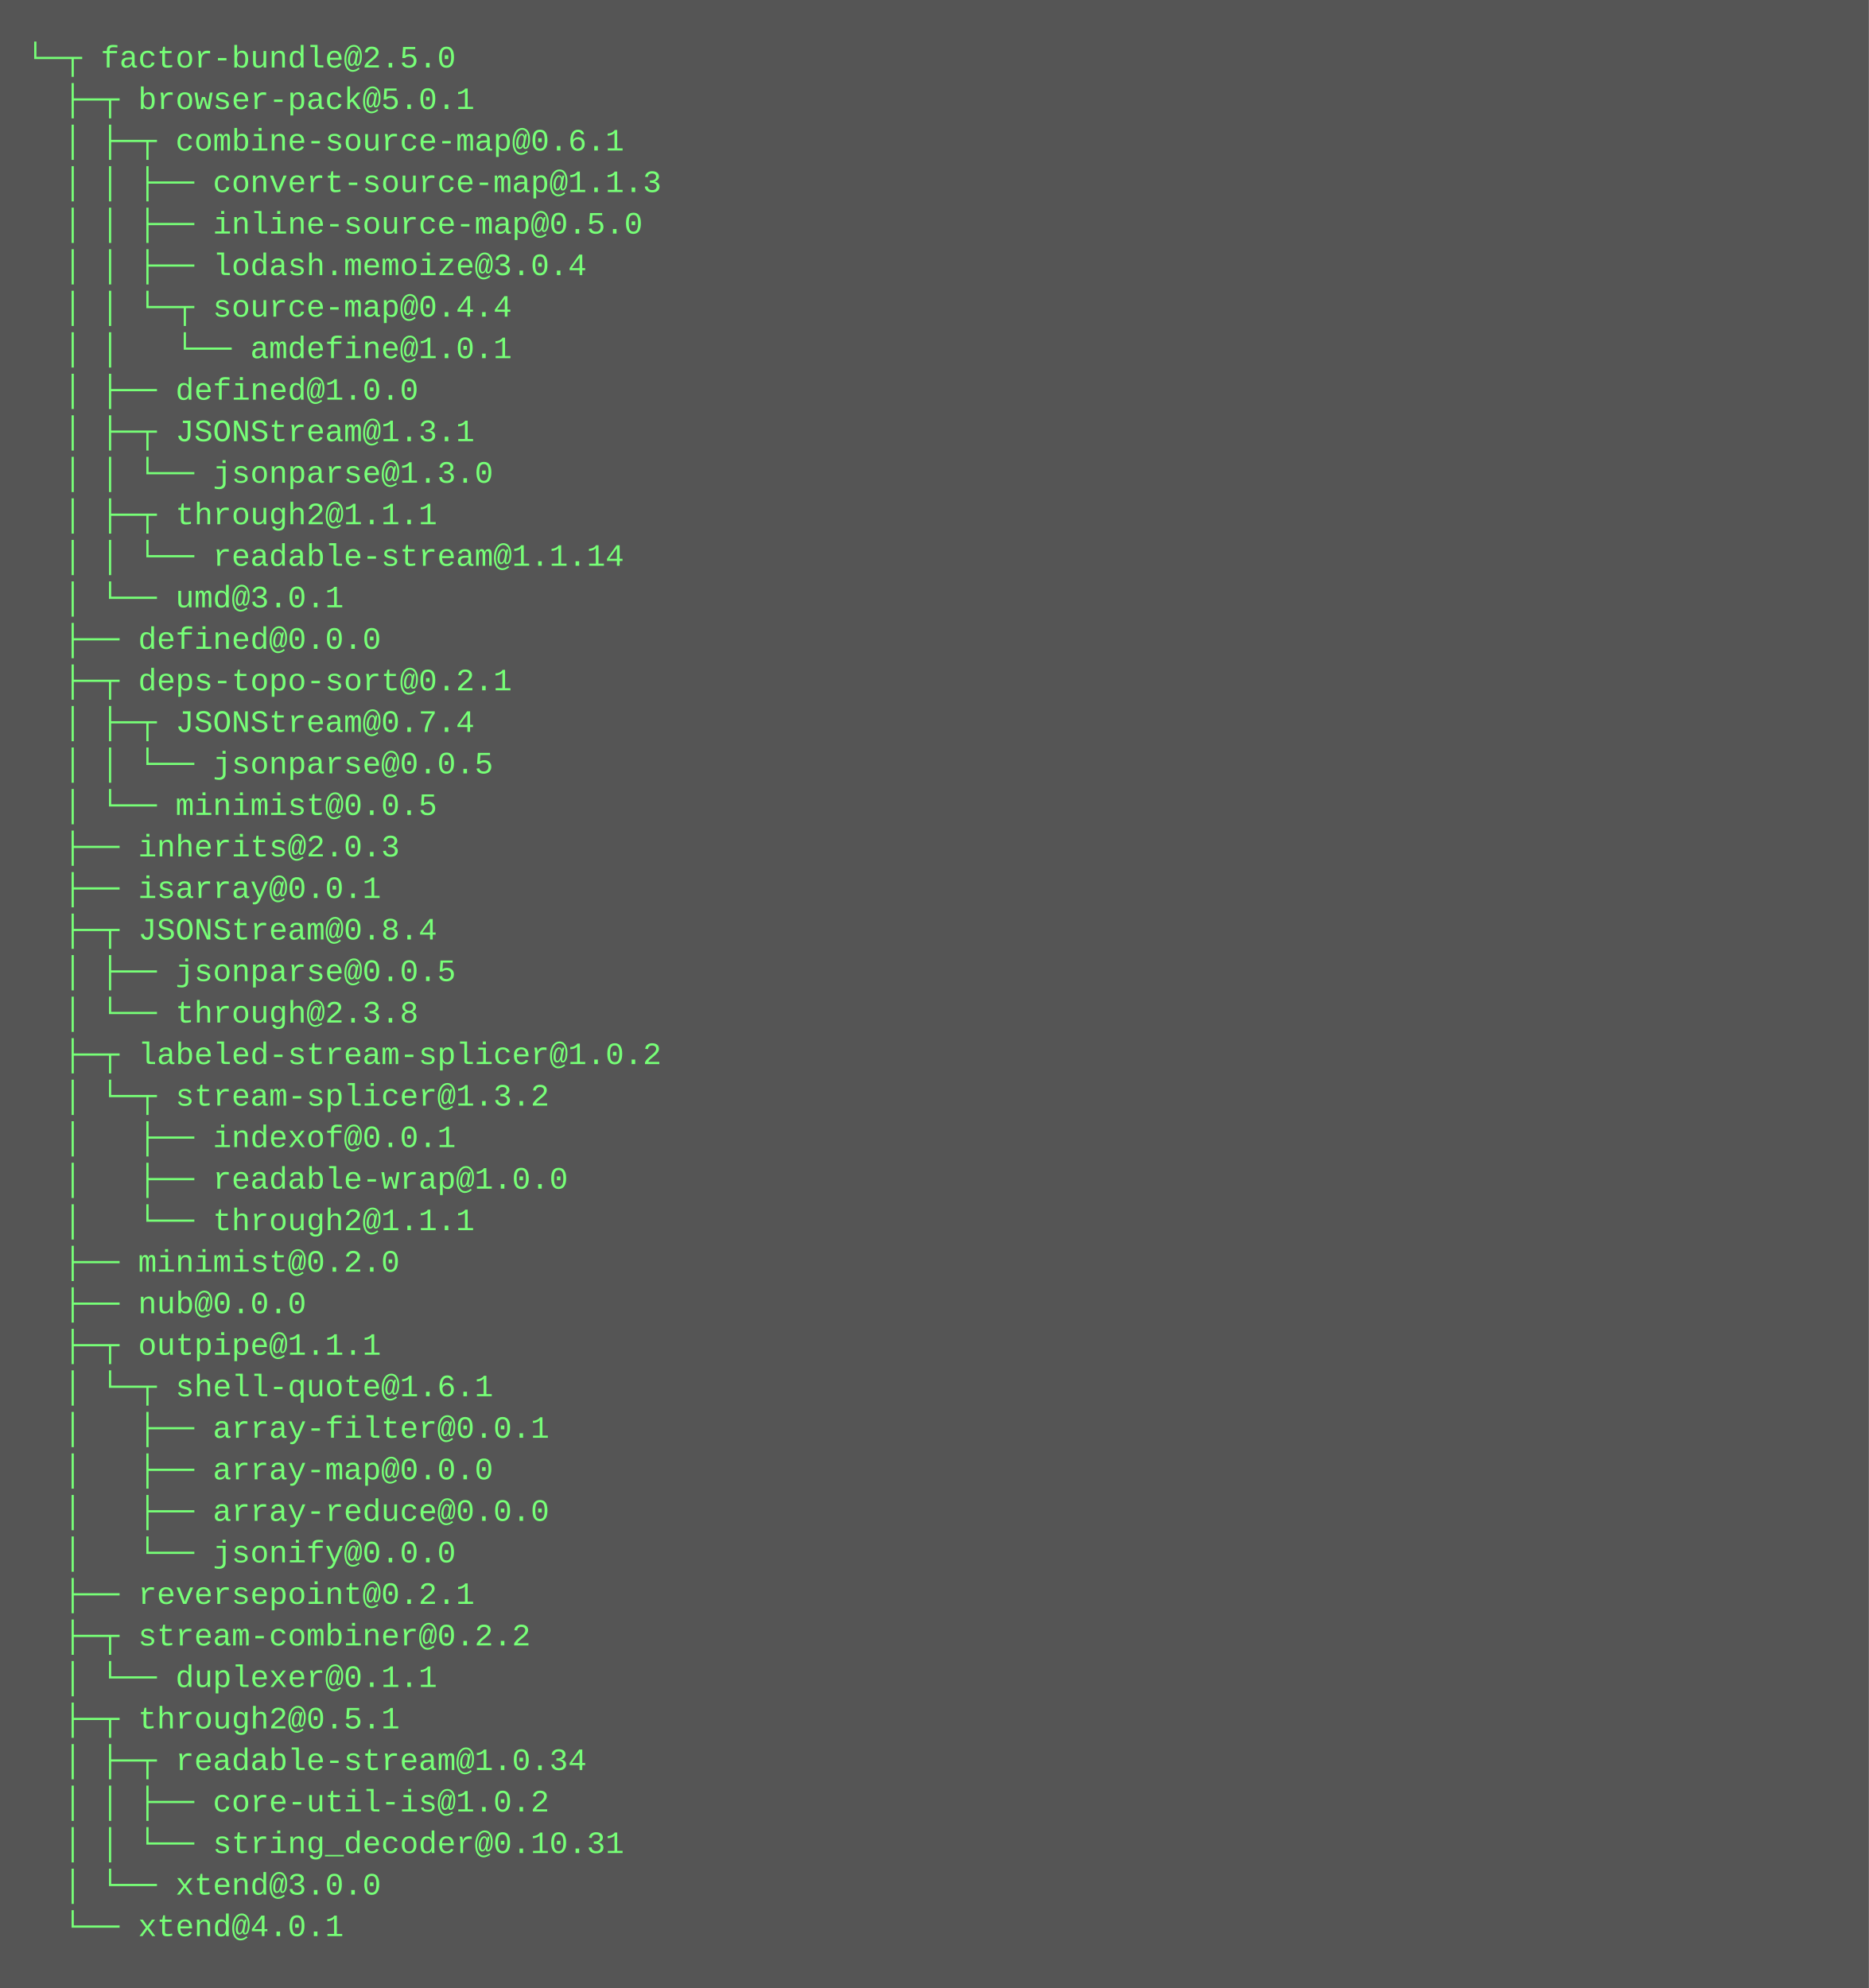
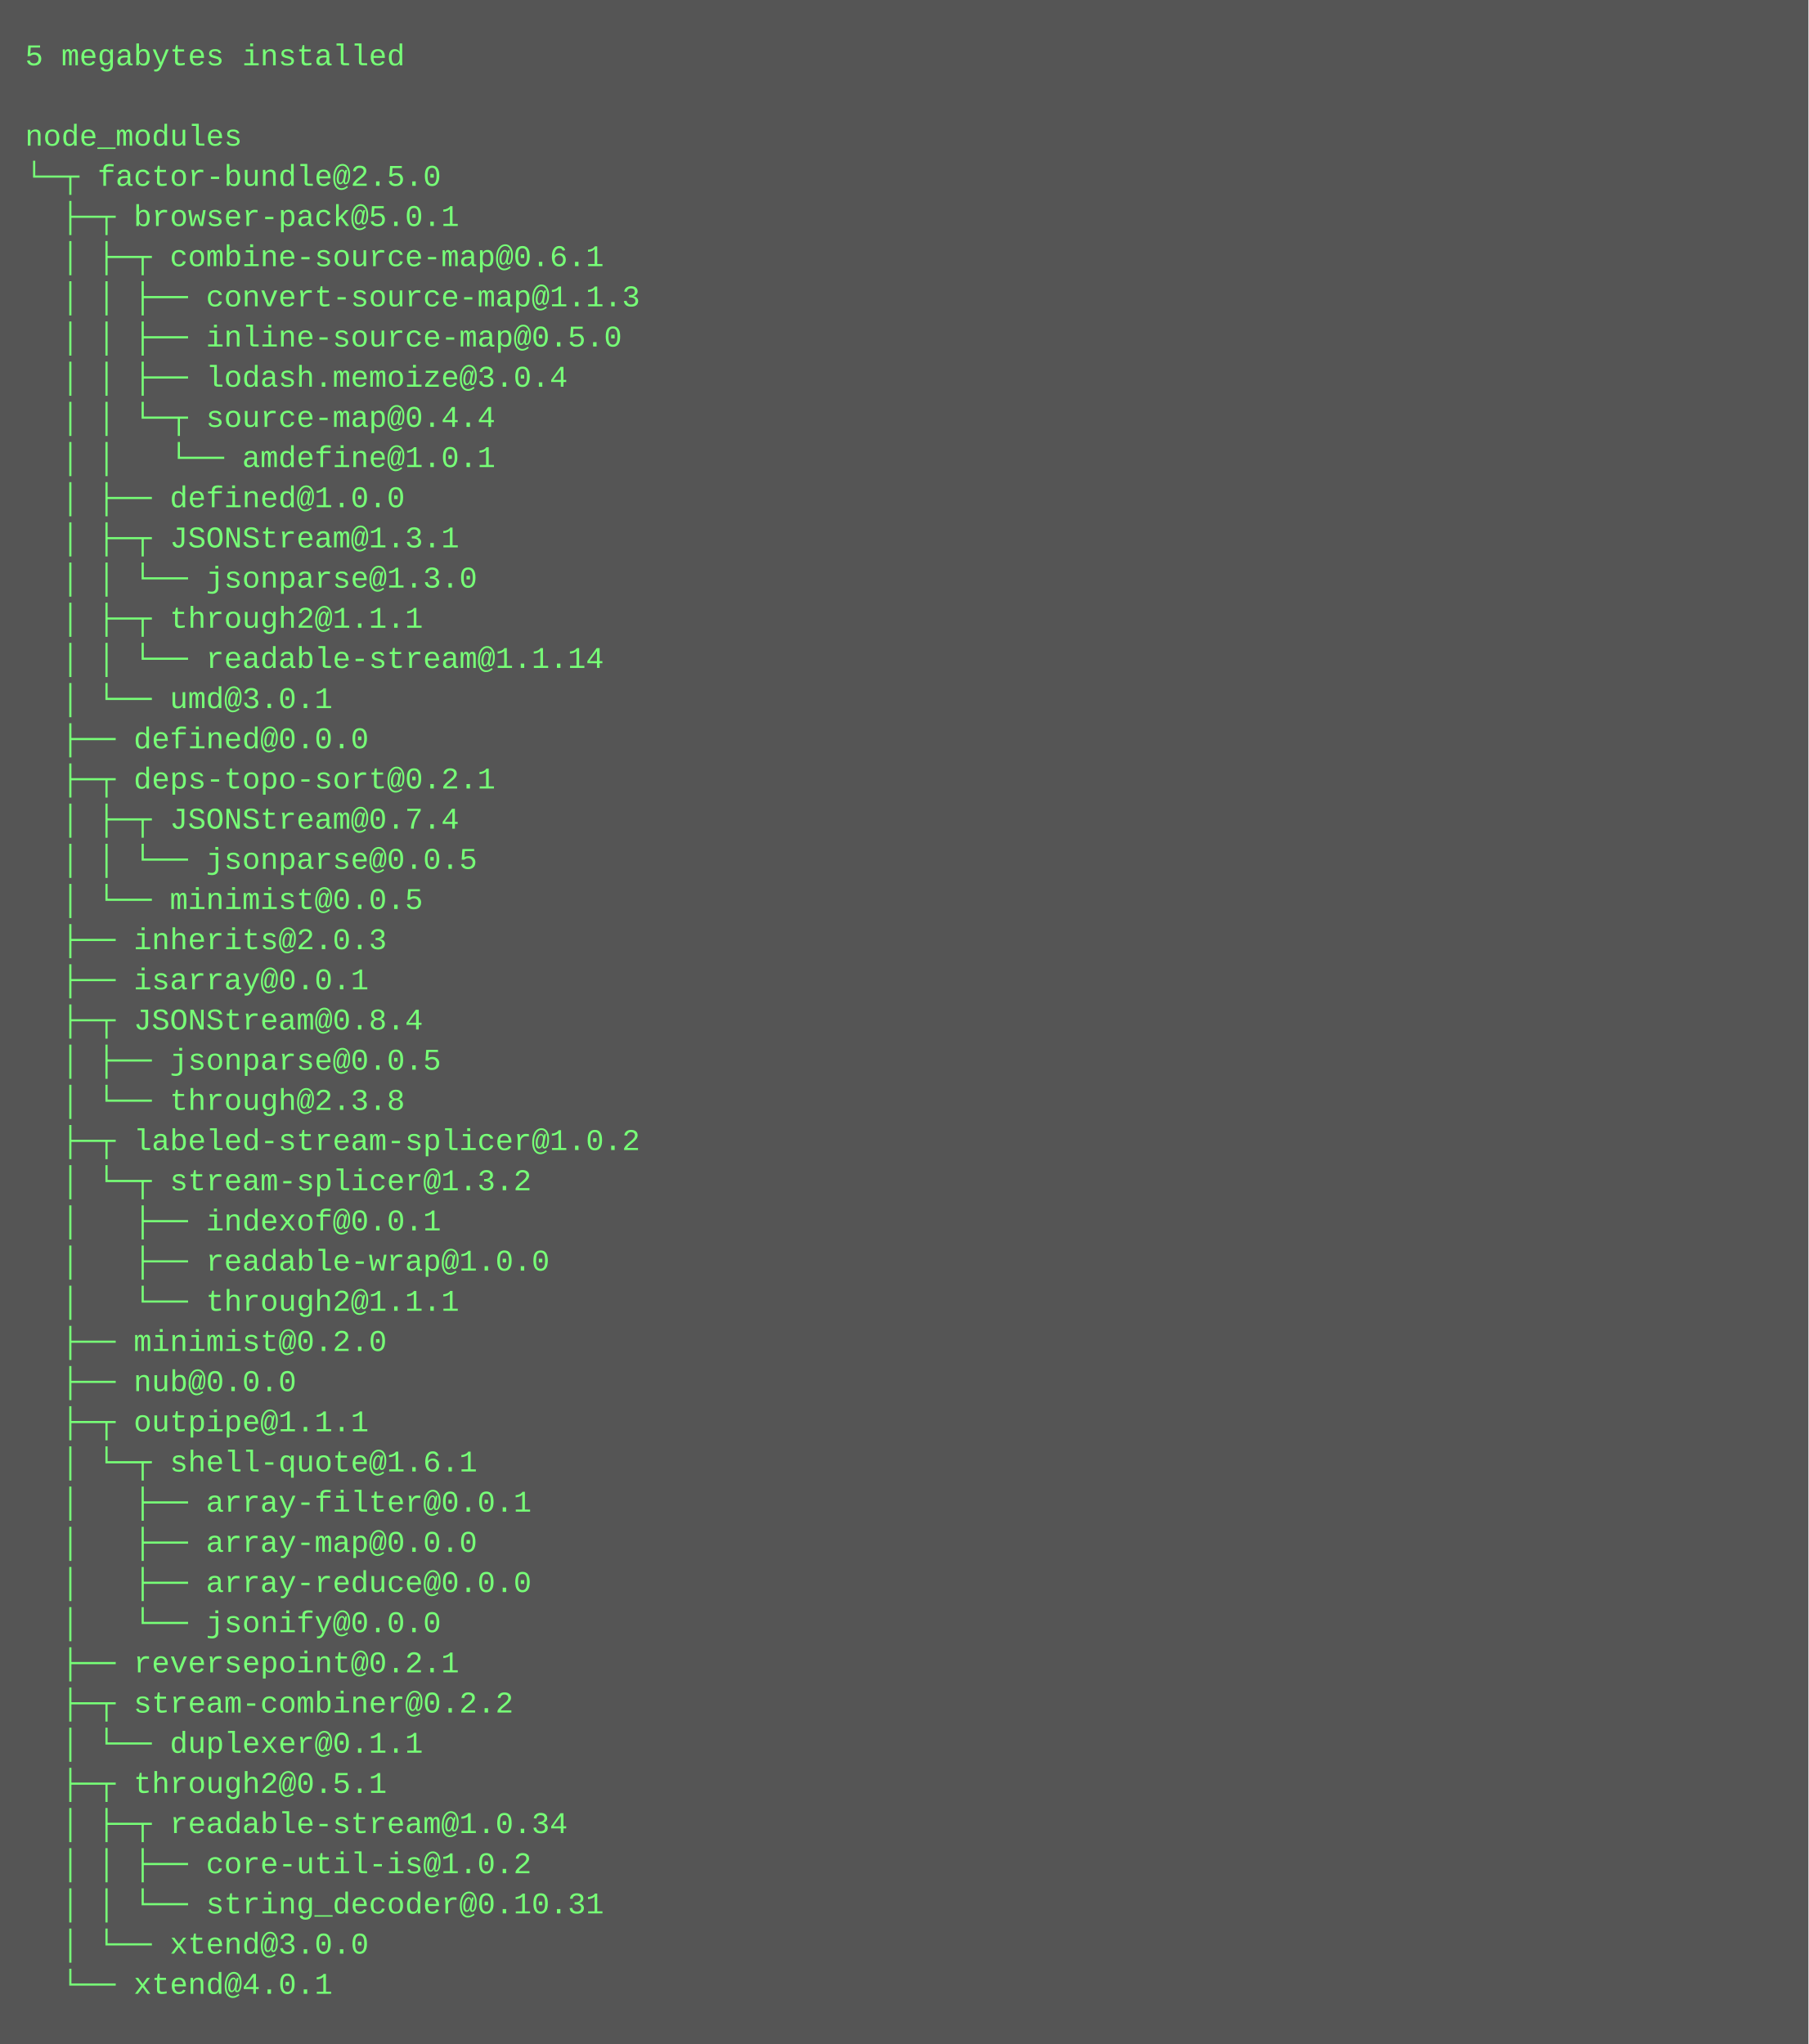
- <svg xmlns="http://www.w3.org/2000/svg" height="766" width="720">
-   <rect height="766" fill="#555" width="720" />
+ <svg xmlns="http://www.w3.org/2000/svg" height="814" width="720">
+   <rect height="814" fill="#555" width="720" />
  <text fill="#7f7" font-family="Courier New" font-size="12" xml:space="preserve">
-     <tspan x="10" y="26">└─┬ factor-bundle@2.5.0 </tspan>
-     <tspan x="10" y="42">  ├─┬ browser-pack@5.0.1 </tspan>
-     <tspan x="10" y="58">  │ ├─┬ combine-source-map@0.6.1 </tspan>
-     <tspan x="10" y="74">  │ │ ├── convert-source-map@1.1.3 </tspan>
-     <tspan x="10" y="90">  │ │ ├── inline-source-map@0.5.0 </tspan>
-     <tspan x="10" y="106">  │ │ ├── lodash.memoize@3.0.4 </tspan>
-     <tspan x="10" y="122">  │ │ └─┬ source-map@0.4.4 </tspan>
-     <tspan x="10" y="138">  │ │   └── amdefine@1.0.1 </tspan>
-     <tspan x="10" y="154">  │ ├── defined@1.0.0 </tspan>
-     <tspan x="10" y="170">  │ ├─┬ JSONStream@1.3.1 </tspan>
-     <tspan x="10" y="186">  │ │ └── jsonparse@1.3.0 </tspan>
-     <tspan x="10" y="202">  │ ├─┬ through2@1.1.1 </tspan>
-     <tspan x="10" y="218">  │ │ └── readable-stream@1.1.14 </tspan>
-     <tspan x="10" y="234">  │ └── umd@3.0.1 </tspan>
-     <tspan x="10" y="250">  ├── defined@0.0.0 </tspan>
-     <tspan x="10" y="266">  ├─┬ deps-topo-sort@0.2.1 </tspan>
-     <tspan x="10" y="282">  │ ├─┬ JSONStream@0.7.4 </tspan>
-     <tspan x="10" y="298">  │ │ └── jsonparse@0.0.5 </tspan>
-     <tspan x="10" y="314">  │ └── minimist@0.0.5 </tspan>
-     <tspan x="10" y="330">  ├── inherits@2.0.3 </tspan>
-     <tspan x="10" y="346">  ├── isarray@0.0.1 </tspan>
-     <tspan x="10" y="362">  ├─┬ JSONStream@0.8.4 </tspan>
-     <tspan x="10" y="378">  │ ├── jsonparse@0.0.5 </tspan>
-     <tspan x="10" y="394">  │ └── through@2.3.8 </tspan>
-     <tspan x="10" y="410">  ├─┬ labeled-stream-splicer@1.0.2 </tspan>
-     <tspan x="10" y="426">  │ └─┬ stream-splicer@1.3.2 </tspan>
-     <tspan x="10" y="442">  │   ├── indexof@0.0.1 </tspan>
-     <tspan x="10" y="458">  │   ├── readable-wrap@1.0.0 </tspan>
-     <tspan x="10" y="474">  │   └── through2@1.1.1 </tspan>
-     <tspan x="10" y="490">  ├── minimist@0.2.0 </tspan>
-     <tspan x="10" y="506">  ├── nub@0.0.0 </tspan>
-     <tspan x="10" y="522">  ├─┬ outpipe@1.1.1 </tspan>
-     <tspan x="10" y="538">  │ └─┬ shell-quote@1.6.1 </tspan>
-     <tspan x="10" y="554">  │   ├── array-filter@0.0.1 </tspan>
-     <tspan x="10" y="570">  │   ├── array-map@0.0.0 </tspan>
-     <tspan x="10" y="586">  │   ├── array-reduce@0.0.0 </tspan>
-     <tspan x="10" y="602">  │   └── jsonify@0.0.0 </tspan>
-     <tspan x="10" y="618">  ├── reversepoint@0.2.1 </tspan>
-     <tspan x="10" y="634">  ├─┬ stream-combiner@0.2.2 </tspan>
-     <tspan x="10" y="650">  │ └── duplexer@0.1.1 </tspan>
-     <tspan x="10" y="666">  ├─┬ through2@0.5.1 </tspan>
-     <tspan x="10" y="682">  │ ├─┬ readable-stream@1.0.34 </tspan>
-     <tspan x="10" y="698">  │ │ ├── core-util-is@1.0.2 </tspan>
-     <tspan x="10" y="714">  │ │ └── string_decoder@0.10.31 </tspan>
-     <tspan x="10" y="730">  │ └── xtend@3.0.0 </tspan>
-     <tspan x="10" y="746">  └── xtend@4.0.1</tspan>
+     <tspan x="10" y="26">5 megabytes installed</tspan>
+     <tspan x="10" y="42" />
+     <tspan x="10" y="58">node_modules</tspan>
+     <tspan x="10" y="74">└─┬ factor-bundle@2.5.0 </tspan>
+     <tspan x="10" y="90">  ├─┬ browser-pack@5.0.1 </tspan>
+     <tspan x="10" y="106">  │ ├─┬ combine-source-map@0.6.1 </tspan>
+     <tspan x="10" y="122">  │ │ ├── convert-source-map@1.1.3 </tspan>
+     <tspan x="10" y="138">  │ │ ├── inline-source-map@0.5.0 </tspan>
+     <tspan x="10" y="154">  │ │ ├── lodash.memoize@3.0.4 </tspan>
+     <tspan x="10" y="170">  │ │ └─┬ source-map@0.4.4 </tspan>
+     <tspan x="10" y="186">  │ │   └── amdefine@1.0.1 </tspan>
+     <tspan x="10" y="202">  │ ├── defined@1.0.0 </tspan>
+     <tspan x="10" y="218">  │ ├─┬ JSONStream@1.3.1 </tspan>
+     <tspan x="10" y="234">  │ │ └── jsonparse@1.3.0 </tspan>
+     <tspan x="10" y="250">  │ ├─┬ through2@1.1.1 </tspan>
+     <tspan x="10" y="266">  │ │ └── readable-stream@1.1.14 </tspan>
+     <tspan x="10" y="282">  │ └── umd@3.0.1 </tspan>
+     <tspan x="10" y="298">  ├── defined@0.0.0 </tspan>
+     <tspan x="10" y="314">  ├─┬ deps-topo-sort@0.2.1 </tspan>
+     <tspan x="10" y="330">  │ ├─┬ JSONStream@0.7.4 </tspan>
+     <tspan x="10" y="346">  │ │ └── jsonparse@0.0.5 </tspan>
+     <tspan x="10" y="362">  │ └── minimist@0.0.5 </tspan>
+     <tspan x="10" y="378">  ├── inherits@2.0.3 </tspan>
+     <tspan x="10" y="394">  ├── isarray@0.0.1 </tspan>
+     <tspan x="10" y="410">  ├─┬ JSONStream@0.8.4 </tspan>
+     <tspan x="10" y="426">  │ ├── jsonparse@0.0.5 </tspan>
+     <tspan x="10" y="442">  │ └── through@2.3.8 </tspan>
+     <tspan x="10" y="458">  ├─┬ labeled-stream-splicer@1.0.2 </tspan>
+     <tspan x="10" y="474">  │ └─┬ stream-splicer@1.3.2 </tspan>
+     <tspan x="10" y="490">  │   ├── indexof@0.0.1 </tspan>
+     <tspan x="10" y="506">  │   ├── readable-wrap@1.0.0 </tspan>
+     <tspan x="10" y="522">  │   └── through2@1.1.1 </tspan>
+     <tspan x="10" y="538">  ├── minimist@0.2.0 </tspan>
+     <tspan x="10" y="554">  ├── nub@0.0.0 </tspan>
+     <tspan x="10" y="570">  ├─┬ outpipe@1.1.1 </tspan>
+     <tspan x="10" y="586">  │ └─┬ shell-quote@1.6.1 </tspan>
+     <tspan x="10" y="602">  │   ├── array-filter@0.0.1 </tspan>
+     <tspan x="10" y="618">  │   ├── array-map@0.0.0 </tspan>
+     <tspan x="10" y="634">  │   ├── array-reduce@0.0.0 </tspan>
+     <tspan x="10" y="650">  │   └── jsonify@0.0.0 </tspan>
+     <tspan x="10" y="666">  ├── reversepoint@0.2.1 </tspan>
+     <tspan x="10" y="682">  ├─┬ stream-combiner@0.2.2 </tspan>
+     <tspan x="10" y="698">  │ └── duplexer@0.1.1 </tspan>
+     <tspan x="10" y="714">  ├─┬ through2@0.5.1 </tspan>
+     <tspan x="10" y="730">  │ ├─┬ readable-stream@1.0.34 </tspan>
+     <tspan x="10" y="746">  │ │ ├── core-util-is@1.0.2 </tspan>
+     <tspan x="10" y="762">  │ │ └── string_decoder@0.10.31 </tspan>
+     <tspan x="10" y="778">  │ └── xtend@3.0.0 </tspan>
+     <tspan x="10" y="794">  └── xtend@4.0.1</tspan>
  </text>
</svg>
